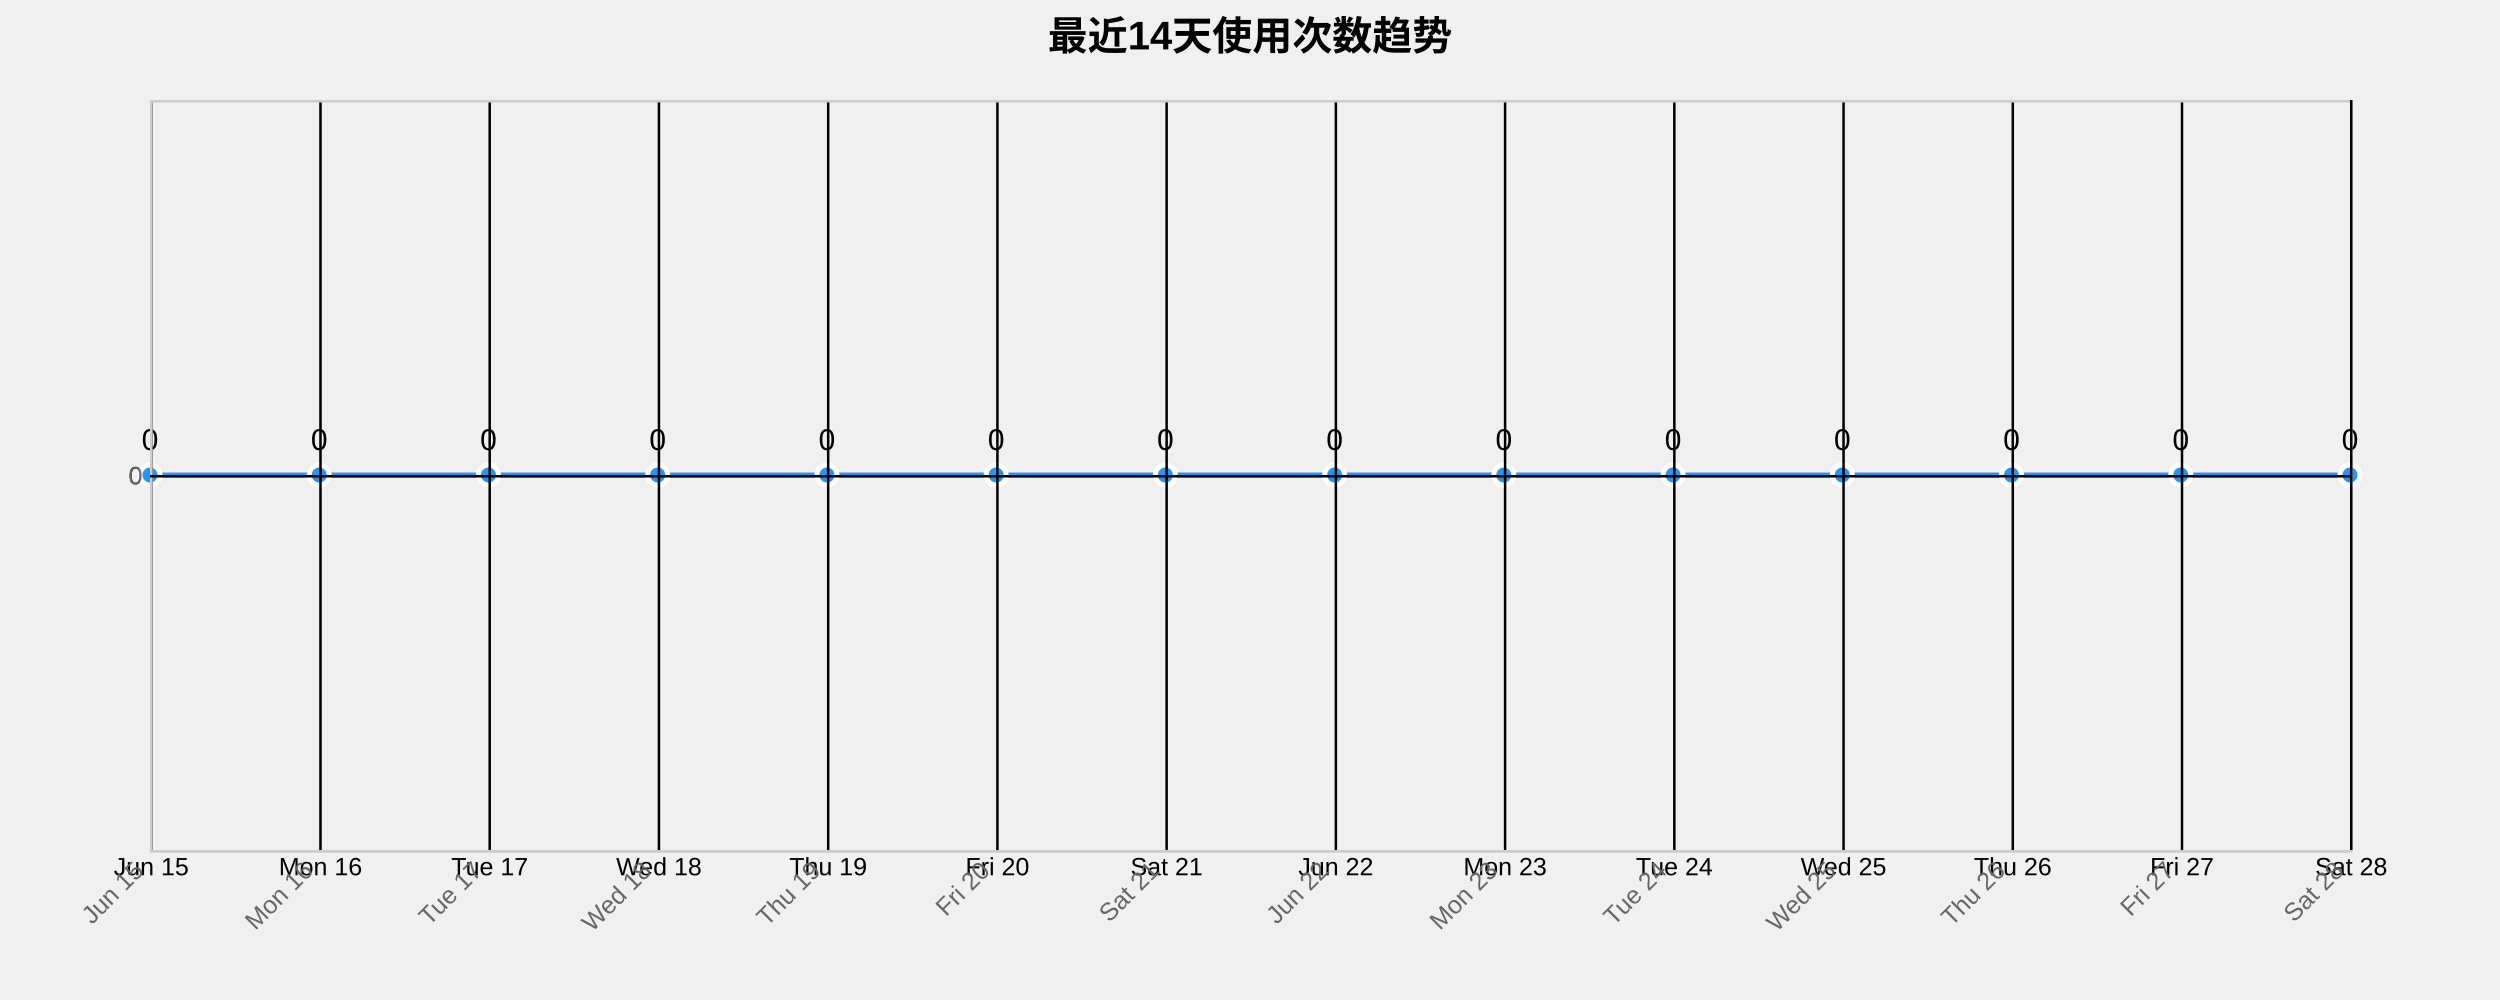
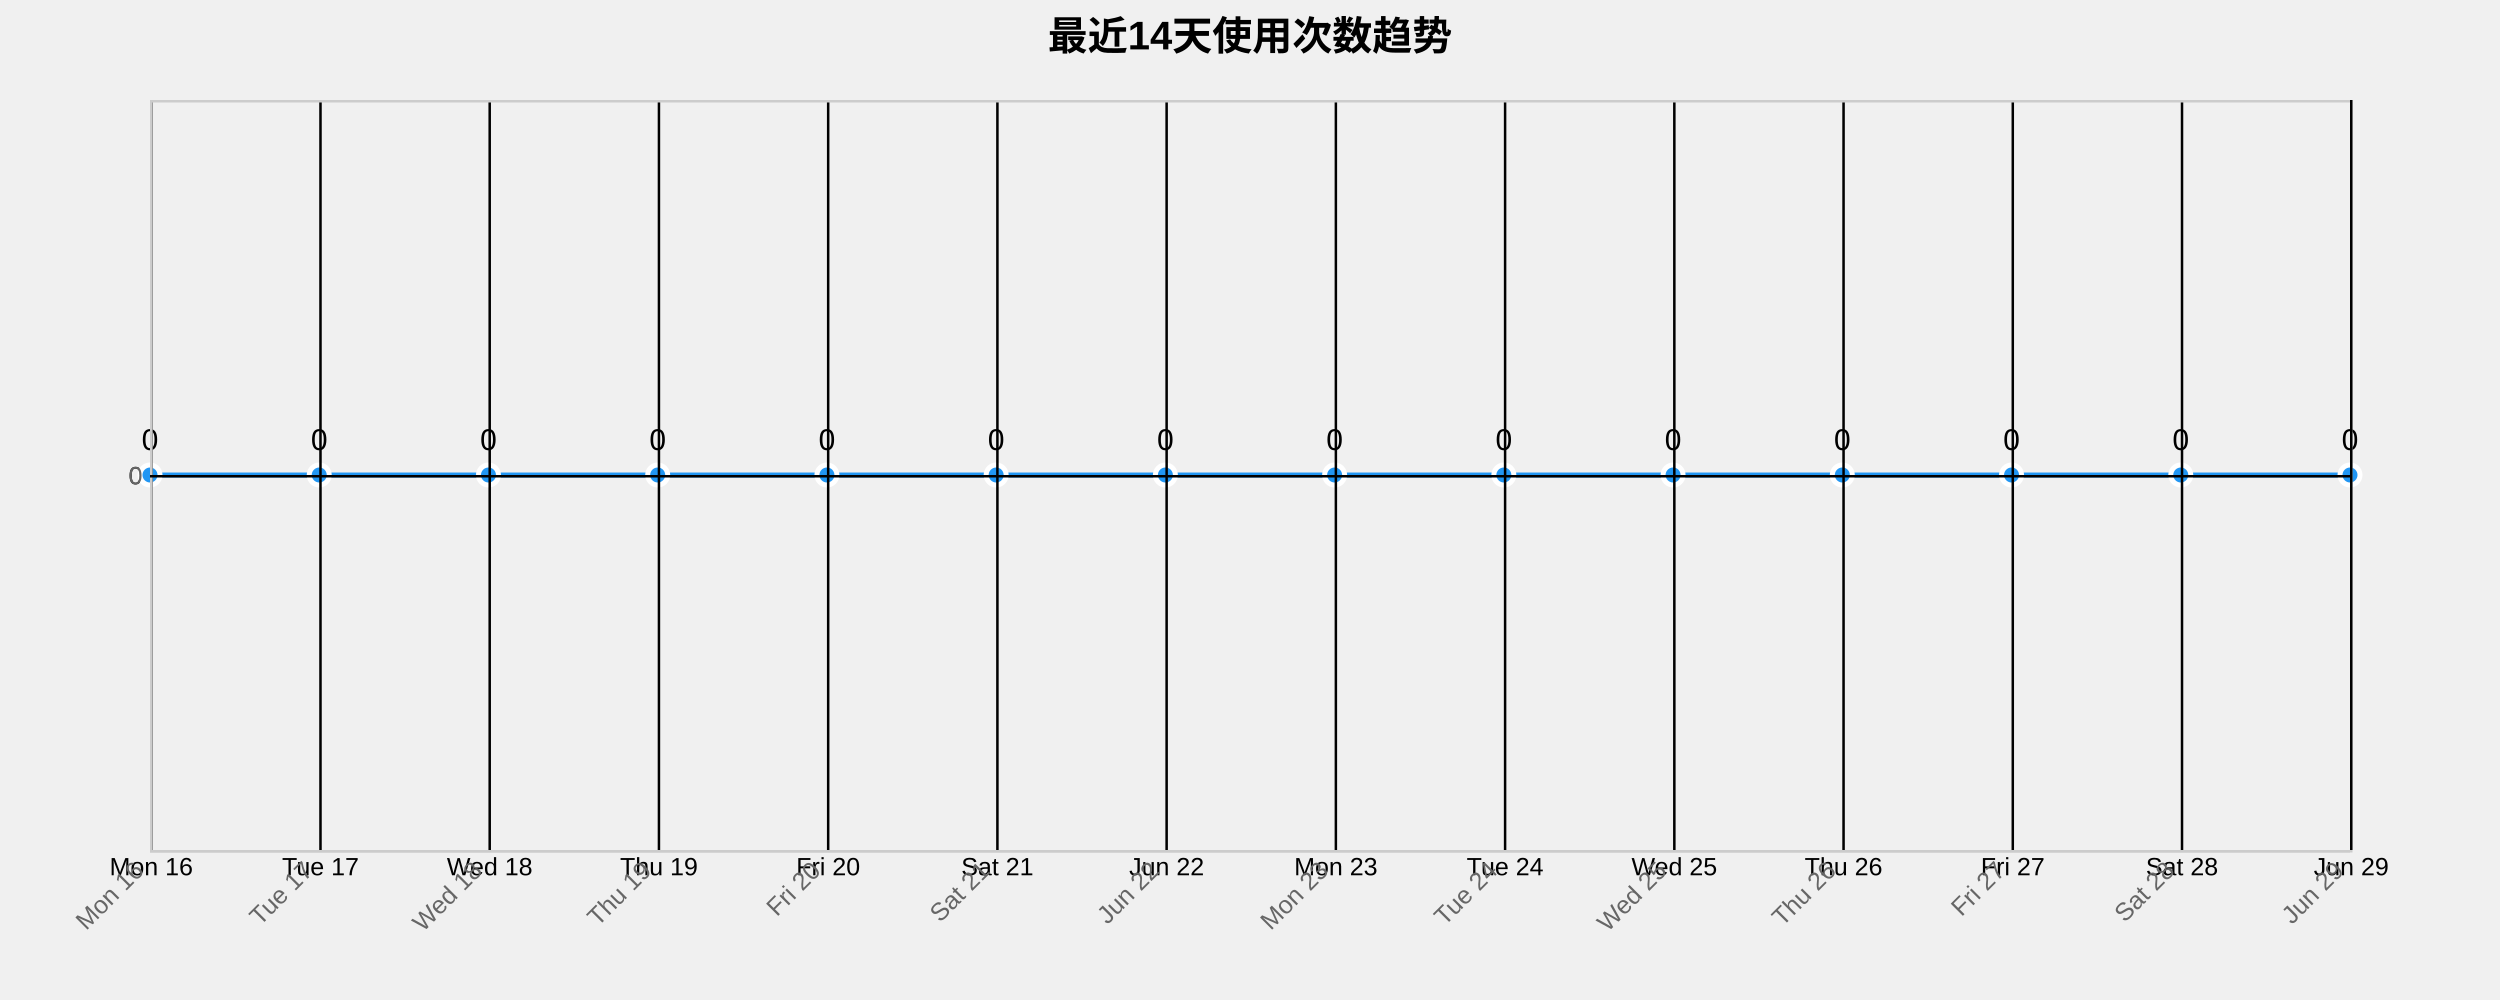
<svg xmlns="http://www.w3.org/2000/svg" width="1000" height="400">
  <g transform="translate(60,40)">
    <text x="440" y="-20" text-anchor="middle" style="font-size: 16px; font-weight: bold;">最近14天使用次数趋势</text>
    <g class="grid" transform="translate(0,300)" fill="none" font-size="10" font-family="sans-serif" text-anchor="middle">
      <path class="domain" stroke="currentColor" d="M0.5,-300V0.5H880.5V-300" />
      <g class="tick" opacity="1" transform="translate(0.5,0)">
        <line stroke="currentColor" y2="-300" />
-         <text fill="currentColor" y="3" dy="0.71em">Jun 15</text>
+         <text fill="currentColor" y="3" dy="0.71em">Mon 16</text>
      </g>
      <g class="tick" opacity="1" transform="translate(68.19231,0)">
        <line stroke="currentColor" y2="-300" />
-         <text fill="currentColor" y="3" dy="0.71em">Mon 16</text>
+         <text fill="currentColor" y="3" dy="0.71em">Tue 17</text>
      </g>
      <g class="tick" opacity="1" transform="translate(135.8846,0)">
        <line stroke="currentColor" y2="-300" />
-         <text fill="currentColor" y="3" dy="0.71em">Tue 17</text>
+         <text fill="currentColor" y="3" dy="0.71em">Wed 18</text>
      </g>
      <g class="tick" opacity="1" transform="translate(203.5769,0)">
        <line stroke="currentColor" y2="-300" />
-         <text fill="currentColor" y="3" dy="0.71em">Wed 18</text>
+         <text fill="currentColor" y="3" dy="0.71em">Thu 19</text>
      </g>
      <g class="tick" opacity="1" transform="translate(271.2692,0)">
        <line stroke="currentColor" y2="-300" />
-         <text fill="currentColor" y="3" dy="0.71em">Thu 19</text>
+         <text fill="currentColor" y="3" dy="0.71em">Fri 20</text>
      </g>
      <g class="tick" opacity="1" transform="translate(338.9615,0)">
        <line stroke="currentColor" y2="-300" />
-         <text fill="currentColor" y="3" dy="0.71em">Fri 20</text>
+         <text fill="currentColor" y="3" dy="0.71em">Sat 21</text>
      </g>
      <g class="tick" opacity="1" transform="translate(406.6538,0)">
        <line stroke="currentColor" y2="-300" />
-         <text fill="currentColor" y="3" dy="0.71em">Sat 21</text>
+         <text fill="currentColor" y="3" dy="0.71em">Jun 22</text>
      </g>
      <g class="tick" opacity="1" transform="translate(474.3462,0)">
        <line stroke="currentColor" y2="-300" />
-         <text fill="currentColor" y="3" dy="0.71em">Jun 22</text>
+         <text fill="currentColor" y="3" dy="0.71em">Mon 23</text>
      </g>
      <g class="tick" opacity="1" transform="translate(542.0385,0)">
        <line stroke="currentColor" y2="-300" />
-         <text fill="currentColor" y="3" dy="0.71em">Mon 23</text>
+         <text fill="currentColor" y="3" dy="0.71em">Tue 24</text>
      </g>
      <g class="tick" opacity="1" transform="translate(609.7308,0)">
        <line stroke="currentColor" y2="-300" />
-         <text fill="currentColor" y="3" dy="0.71em">Tue 24</text>
+         <text fill="currentColor" y="3" dy="0.71em">Wed 25</text>
      </g>
      <g class="tick" opacity="1" transform="translate(677.4231,0)">
        <line stroke="currentColor" y2="-300" />
-         <text fill="currentColor" y="3" dy="0.71em">Wed 25</text>
+         <text fill="currentColor" y="3" dy="0.71em">Thu 26</text>
      </g>
      <g class="tick" opacity="1" transform="translate(745.1154,0)">
        <line stroke="currentColor" y2="-300" />
-         <text fill="currentColor" y="3" dy="0.71em">Thu 26</text>
+         <text fill="currentColor" y="3" dy="0.71em">Fri 27</text>
      </g>
      <g class="tick" opacity="1" transform="translate(812.8077,0)">
        <line stroke="currentColor" y2="-300" />
-         <text fill="currentColor" y="3" dy="0.71em">Fri 27</text>
+         <text fill="currentColor" y="3" dy="0.71em">Sat 28</text>
      </g>
      <g class="tick" opacity="1" transform="translate(880.5,0)">
        <line stroke="currentColor" y2="-300" />
-         <text fill="currentColor" y="3" dy="0.71em">Sat 28</text>
+         <text fill="currentColor" y="3" dy="0.71em">Jun 29</text>
      </g>
    </g>
    <g class="grid" fill="none" font-size="10" font-family="sans-serif" text-anchor="end">
      <path class="domain" stroke="currentColor" d="M880,300.5H0.5V0.5H880" />
      <g class="tick" opacity="1" transform="translate(0,150.5)">
        <line stroke="currentColor" x2="880" />
        <text fill="currentColor" x="-3" dy="0.32em">0</text>
      </g>
    </g>
    <path class="area" d="M0,150C22.564,150,45.128,150,67.692,150C90.256,150,112.821,150,135.385,150C157.949,150,180.513,150,203.077,150C225.641,150,248.205,150,270.769,150C293.333,150,315.897,150,338.462,150C361.026,150,383.59,150,406.154,150C428.718,150,451.282,150,473.846,150C496.41,150,518.974,150,541.538,150C564.103,150,586.667,150,609.231,150C631.795,150,654.359,150,676.923,150C699.487,150,722.051,150,744.615,150C767.179,150,789.744,150,812.308,150C834.872,150,857.436,150,880,150L880,300C857.436,300,834.872,300,812.308,300C789.744,300,767.179,300,744.615,300C722.051,300,699.487,300,676.923,300C654.359,300,631.795,300,609.231,300C586.667,300,564.103,300,541.538,300C518.974,300,496.41,300,473.846,300C451.282,300,428.718,300,406.154,300C383.59,300,361.026,300,338.462,300C315.897,300,293.333,300,270.769,300C248.205,300,225.641,300,203.077,300C180.513,300,157.949,300,135.385,300C112.821,300,90.256,300,67.692,300C45.128,300,22.564,300,0,300Z" style="fill: url(#area-gradient); opacity: 0.3;" />
    <path class="line" d="M0,150C22.564,150,45.128,150,67.692,150C90.256,150,112.821,150,135.385,150C157.949,150,180.513,150,203.077,150C225.641,150,248.205,150,270.769,150C293.333,150,315.897,150,338.462,150C361.026,150,383.59,150,406.154,150C428.718,150,451.282,150,473.846,150C496.41,150,518.974,150,541.538,150C564.103,150,586.667,150,609.231,150C631.795,150,654.359,150,676.923,150C699.487,150,722.051,150,744.615,150C767.179,150,789.744,150,812.308,150C834.872,150,857.436,150,880,150" style="fill: none; stroke: #2196F3; stroke-width: 2px;" />
    <circle class="dot" cx="0" cy="150" r="4" style="fill: #2196F3; stroke: #fff; stroke-width: 2px;" />
    <circle class="dot" cx="67.692" cy="150" r="4" style="fill: #2196F3; stroke: #fff; stroke-width: 2px;" />
    <circle class="dot" cx="135.385" cy="150" r="4" style="fill: #2196F3; stroke: #fff; stroke-width: 2px;" />
    <circle class="dot" cx="203.077" cy="150" r="4" style="fill: #2196F3; stroke: #fff; stroke-width: 2px;" />
    <circle class="dot" cx="270.769" cy="150" r="4" style="fill: #2196F3; stroke: #fff; stroke-width: 2px;" />
    <circle class="dot" cx="338.462" cy="150" r="4" style="fill: #2196F3; stroke: #fff; stroke-width: 2px;" />
    <circle class="dot" cx="406.154" cy="150" r="4" style="fill: #2196F3; stroke: #fff; stroke-width: 2px;" />
    <circle class="dot" cx="473.846" cy="150" r="4" style="fill: #2196F3; stroke: #fff; stroke-width: 2px;" />
    <circle class="dot" cx="541.538" cy="150" r="4" style="fill: #2196F3; stroke: #fff; stroke-width: 2px;" />
    <circle class="dot" cx="609.231" cy="150" r="4" style="fill: #2196F3; stroke: #fff; stroke-width: 2px;" />
    <circle class="dot" cx="676.923" cy="150" r="4" style="fill: #2196F3; stroke: #fff; stroke-width: 2px;" />
    <circle class="dot" cx="744.615" cy="150" r="4" style="fill: #2196F3; stroke: #fff; stroke-width: 2px;" />
    <circle class="dot" cx="812.308" cy="150" r="4" style="fill: #2196F3; stroke: #fff; stroke-width: 2px;" />
    <circle class="dot" cx="880" cy="150" r="4" style="fill: #2196F3; stroke: #fff; stroke-width: 2px;" />
    <text class="label" x="0" y="140" text-anchor="middle" style="font-size: 12px;">0</text>
    <text class="label" x="67.692" y="140" text-anchor="middle" style="font-size: 12px;">0</text>
    <text class="label" x="135.385" y="140" text-anchor="middle" style="font-size: 12px;">0</text>
    <text class="label" x="203.077" y="140" text-anchor="middle" style="font-size: 12px;">0</text>
    <text class="label" x="270.769" y="140" text-anchor="middle" style="font-size: 12px;">0</text>
    <text class="label" x="338.462" y="140" text-anchor="middle" style="font-size: 12px;">0</text>
    <text class="label" x="406.154" y="140" text-anchor="middle" style="font-size: 12px;">0</text>
    <text class="label" x="473.846" y="140" text-anchor="middle" style="font-size: 12px;">0</text>
    <text class="label" x="541.538" y="140" text-anchor="middle" style="font-size: 12px;">0</text>
    <text class="label" x="609.231" y="140" text-anchor="middle" style="font-size: 12px;">0</text>
    <text class="label" x="676.923" y="140" text-anchor="middle" style="font-size: 12px;">0</text>
    <text class="label" x="744.615" y="140" text-anchor="middle" style="font-size: 12px;">0</text>
    <text class="label" x="812.308" y="140" text-anchor="middle" style="font-size: 12px;">0</text>
    <text class="label" x="880" y="140" text-anchor="middle" style="font-size: 12px;">0</text>
    <g class="x-axis" transform="translate(0,300)" fill="none" font-size="10" font-family="sans-serif" text-anchor="middle">
      <path class="domain" stroke="currentColor" d="M0.5,-300V0.5H880.5V-300" />
      <g class="tick" opacity="1" transform="translate(0.5,0)">
        <line stroke="currentColor" y2="-300" />
-         <text fill="currentColor" y="3" dy=".15em" style="text-anchor: end;" dx="-.8em" transform="rotate(-45)">Jun 15</text>
+         <text fill="currentColor" y="3" dy=".15em" style="text-anchor: end;" dx="-.8em" transform="rotate(-45)">Mon 16</text>
      </g>
      <g class="tick" opacity="1" transform="translate(68.19231,0)">
        <line stroke="currentColor" y2="-300" />
-         <text fill="currentColor" y="3" dy=".15em" style="text-anchor: end;" dx="-.8em" transform="rotate(-45)">Mon 16</text>
+         <text fill="currentColor" y="3" dy=".15em" style="text-anchor: end;" dx="-.8em" transform="rotate(-45)">Tue 17</text>
      </g>
      <g class="tick" opacity="1" transform="translate(135.8846,0)">
        <line stroke="currentColor" y2="-300" />
-         <text fill="currentColor" y="3" dy=".15em" style="text-anchor: end;" dx="-.8em" transform="rotate(-45)">Tue 17</text>
+         <text fill="currentColor" y="3" dy=".15em" style="text-anchor: end;" dx="-.8em" transform="rotate(-45)">Wed 18</text>
      </g>
      <g class="tick" opacity="1" transform="translate(203.5769,0)">
        <line stroke="currentColor" y2="-300" />
-         <text fill="currentColor" y="3" dy=".15em" style="text-anchor: end;" dx="-.8em" transform="rotate(-45)">Wed 18</text>
+         <text fill="currentColor" y="3" dy=".15em" style="text-anchor: end;" dx="-.8em" transform="rotate(-45)">Thu 19</text>
      </g>
      <g class="tick" opacity="1" transform="translate(271.2692,0)">
        <line stroke="currentColor" y2="-300" />
-         <text fill="currentColor" y="3" dy=".15em" style="text-anchor: end;" dx="-.8em" transform="rotate(-45)">Thu 19</text>
+         <text fill="currentColor" y="3" dy=".15em" style="text-anchor: end;" dx="-.8em" transform="rotate(-45)">Fri 20</text>
      </g>
      <g class="tick" opacity="1" transform="translate(338.9615,0)">
        <line stroke="currentColor" y2="-300" />
-         <text fill="currentColor" y="3" dy=".15em" style="text-anchor: end;" dx="-.8em" transform="rotate(-45)">Fri 20</text>
+         <text fill="currentColor" y="3" dy=".15em" style="text-anchor: end;" dx="-.8em" transform="rotate(-45)">Sat 21</text>
      </g>
      <g class="tick" opacity="1" transform="translate(406.6538,0)">
        <line stroke="currentColor" y2="-300" />
-         <text fill="currentColor" y="3" dy=".15em" style="text-anchor: end;" dx="-.8em" transform="rotate(-45)">Sat 21</text>
+         <text fill="currentColor" y="3" dy=".15em" style="text-anchor: end;" dx="-.8em" transform="rotate(-45)">Jun 22</text>
      </g>
      <g class="tick" opacity="1" transform="translate(474.3462,0)">
        <line stroke="currentColor" y2="-300" />
-         <text fill="currentColor" y="3" dy=".15em" style="text-anchor: end;" dx="-.8em" transform="rotate(-45)">Jun 22</text>
+         <text fill="currentColor" y="3" dy=".15em" style="text-anchor: end;" dx="-.8em" transform="rotate(-45)">Mon 23</text>
      </g>
      <g class="tick" opacity="1" transform="translate(542.0385,0)">
        <line stroke="currentColor" y2="-300" />
-         <text fill="currentColor" y="3" dy=".15em" style="text-anchor: end;" dx="-.8em" transform="rotate(-45)">Mon 23</text>
+         <text fill="currentColor" y="3" dy=".15em" style="text-anchor: end;" dx="-.8em" transform="rotate(-45)">Tue 24</text>
      </g>
      <g class="tick" opacity="1" transform="translate(609.7308,0)">
        <line stroke="currentColor" y2="-300" />
-         <text fill="currentColor" y="3" dy=".15em" style="text-anchor: end;" dx="-.8em" transform="rotate(-45)">Tue 24</text>
+         <text fill="currentColor" y="3" dy=".15em" style="text-anchor: end;" dx="-.8em" transform="rotate(-45)">Wed 25</text>
      </g>
      <g class="tick" opacity="1" transform="translate(677.4231,0)">
        <line stroke="currentColor" y2="-300" />
-         <text fill="currentColor" y="3" dy=".15em" style="text-anchor: end;" dx="-.8em" transform="rotate(-45)">Wed 25</text>
+         <text fill="currentColor" y="3" dy=".15em" style="text-anchor: end;" dx="-.8em" transform="rotate(-45)">Thu 26</text>
      </g>
      <g class="tick" opacity="1" transform="translate(745.1154,0)">
        <line stroke="currentColor" y2="-300" />
-         <text fill="currentColor" y="3" dy=".15em" style="text-anchor: end;" dx="-.8em" transform="rotate(-45)">Thu 26</text>
+         <text fill="currentColor" y="3" dy=".15em" style="text-anchor: end;" dx="-.8em" transform="rotate(-45)">Fri 27</text>
      </g>
      <g class="tick" opacity="1" transform="translate(812.8077,0)">
        <line stroke="currentColor" y2="-300" />
-         <text fill="currentColor" y="3" dy=".15em" style="text-anchor: end;" dx="-.8em" transform="rotate(-45)">Fri 27</text>
+         <text fill="currentColor" y="3" dy=".15em" style="text-anchor: end;" dx="-.8em" transform="rotate(-45)">Sat 28</text>
      </g>
      <g class="tick" opacity="1" transform="translate(880.5,0)">
        <line stroke="currentColor" y2="-300" />
-         <text fill="currentColor" y="3" dy=".15em" style="text-anchor: end;" dx="-.8em" transform="rotate(-45)">Sat 28</text>
+         <text fill="currentColor" y="3" dy=".15em" style="text-anchor: end;" dx="-.8em" transform="rotate(-45)">Jun 29</text>
      </g>
    </g>
    <g class="y-axis" fill="none" font-size="10" font-family="sans-serif" text-anchor="end">
      <path class="domain" stroke="currentColor" d="M880,300.5H0.5V0.5H880" />
      <g class="tick" opacity="1" transform="translate(0,150.5)">
        <line stroke="currentColor" x2="880" />
        <text fill="currentColor" x="-3" dy="0.32em">0</text>
      </g>
    </g>
    <style>
    .grid line {
      stroke: #e0e0e0;
      stroke-opacity: 0.7;
      shape-rendering: crispEdges;
    }
    .grid path {
      stroke-width: 0;
    }
    .dot:hover {
      r: 6;
    }
    text {
      font-family: Arial, sans-serif;
    }
    .x-axis path, .y-axis path {
      stroke: #ccc;
    }
    .x-axis text, .y-axis text {
      fill: #666;
    }
  </style>
  </g>
</svg>
